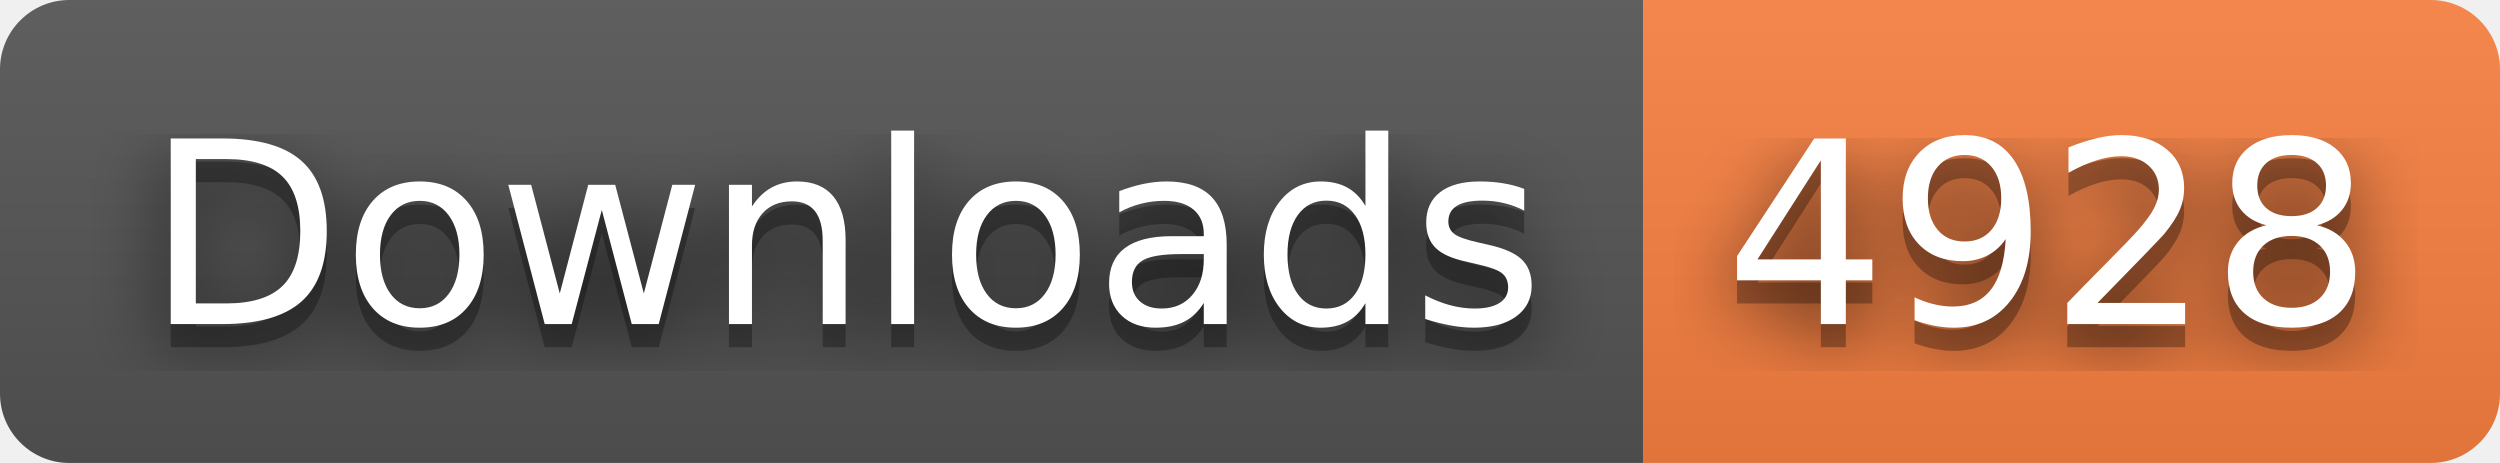
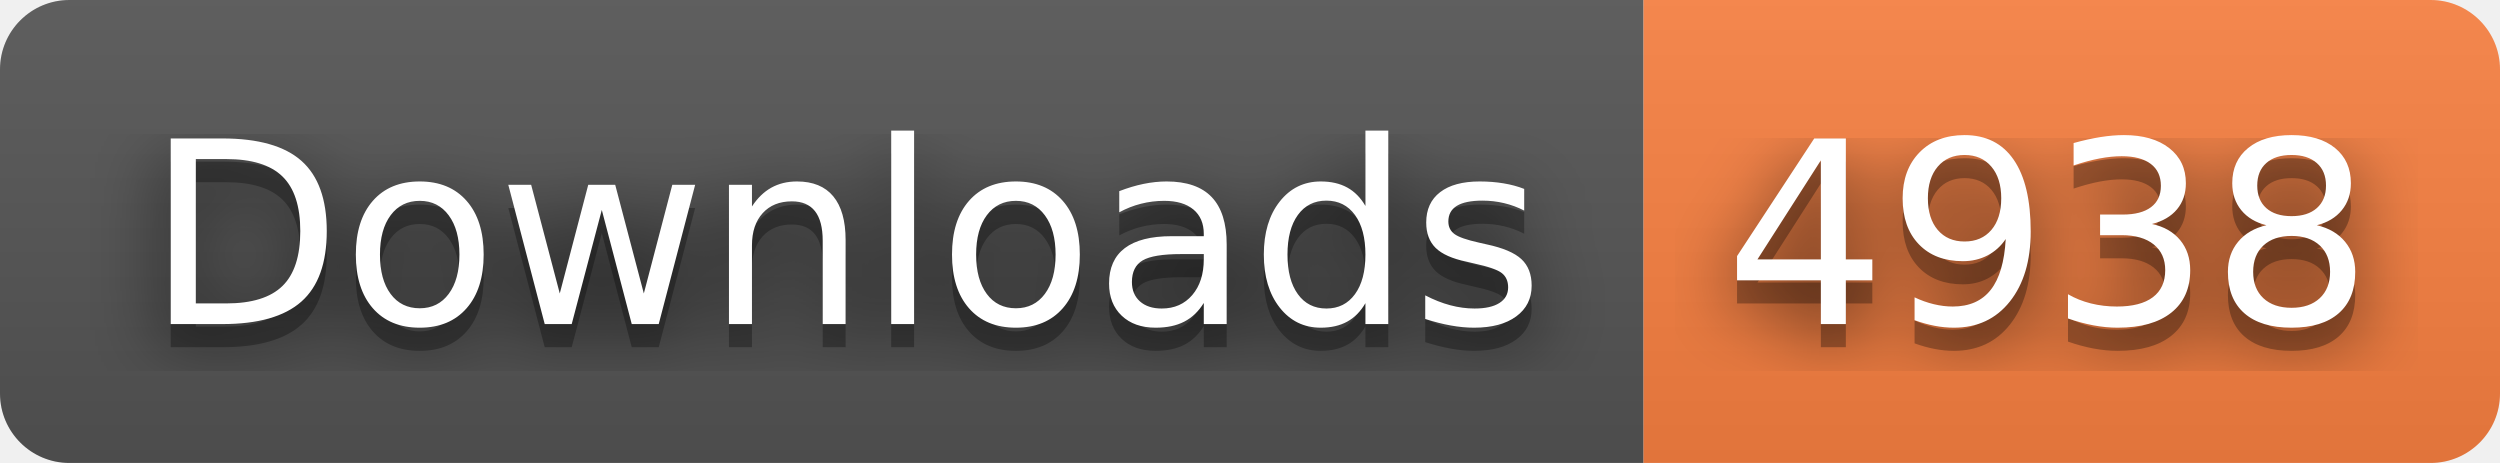
- <svg xmlns="http://www.w3.org/2000/svg" width="108" height="20" role="img" aria-label="Downloads: 4928">
+ <svg xmlns="http://www.w3.org/2000/svg" width="108" height="20" role="img" aria-label="Downloads: 4938">
  <filter id="blur">
    <feGaussianBlur stdDeviation="16" />
  </filter>
  <linearGradient id="s" x2="0" y2="100%">
    <stop offset="0" stop-color="#bbb" stop-opacity=".1" />
    <stop offset="1" stop-opacity=".1" />
  </linearGradient>
  <clipPath id="r">
    <rect width="108" height="20" rx="3" />
  </clipPath>
  <g clip-path="url(#r)">
    <rect width="71" height="20" fill="#555" />
    <rect x="71" width="37" height="20" fill="#fa8142" />
    <rect width="108" height="20" fill="url(#s)" />
  </g>
  <g fill="#fff" text-anchor="middle" font-family="Verdana,Geneva,DejaVu Sans,sans-serif" text-rendering="geometricPrecision" font-size="110">
    <g transform="scale(.1)">
      <g aria-hidden="true" fill="#010101">
        <text x="365" y="150" fill-opacity=".8" filter="url(#blur)" textLength="610">Downloads</text>
        <text x="365" y="150" fill-opacity=".3" textLength="610">Downloads</text>
      </g>
      <text x="365" y="140" textLength="610">Downloads</text>
    </g>
    <g transform="scale(.1)">
      <g aria-hidden="true" fill="#010101">
-         <text x="885" y="150" fill-opacity=".8" filter="url(#blur)" textLength="270">4928</text>
-         <text x="885" y="150" fill-opacity=".3" textLength="270">4928</text>
+         <text x="885" y="150" fill-opacity=".8" filter="url(#blur)" textLength="270">4938</text>
+         <text x="885" y="150" fill-opacity=".3" textLength="270">4938</text>
      </g>
-       <text x="885" y="140" textLength="270">4928</text>
+       <text x="885" y="140" textLength="270">4938</text>
    </g>
  </g>
</svg>
